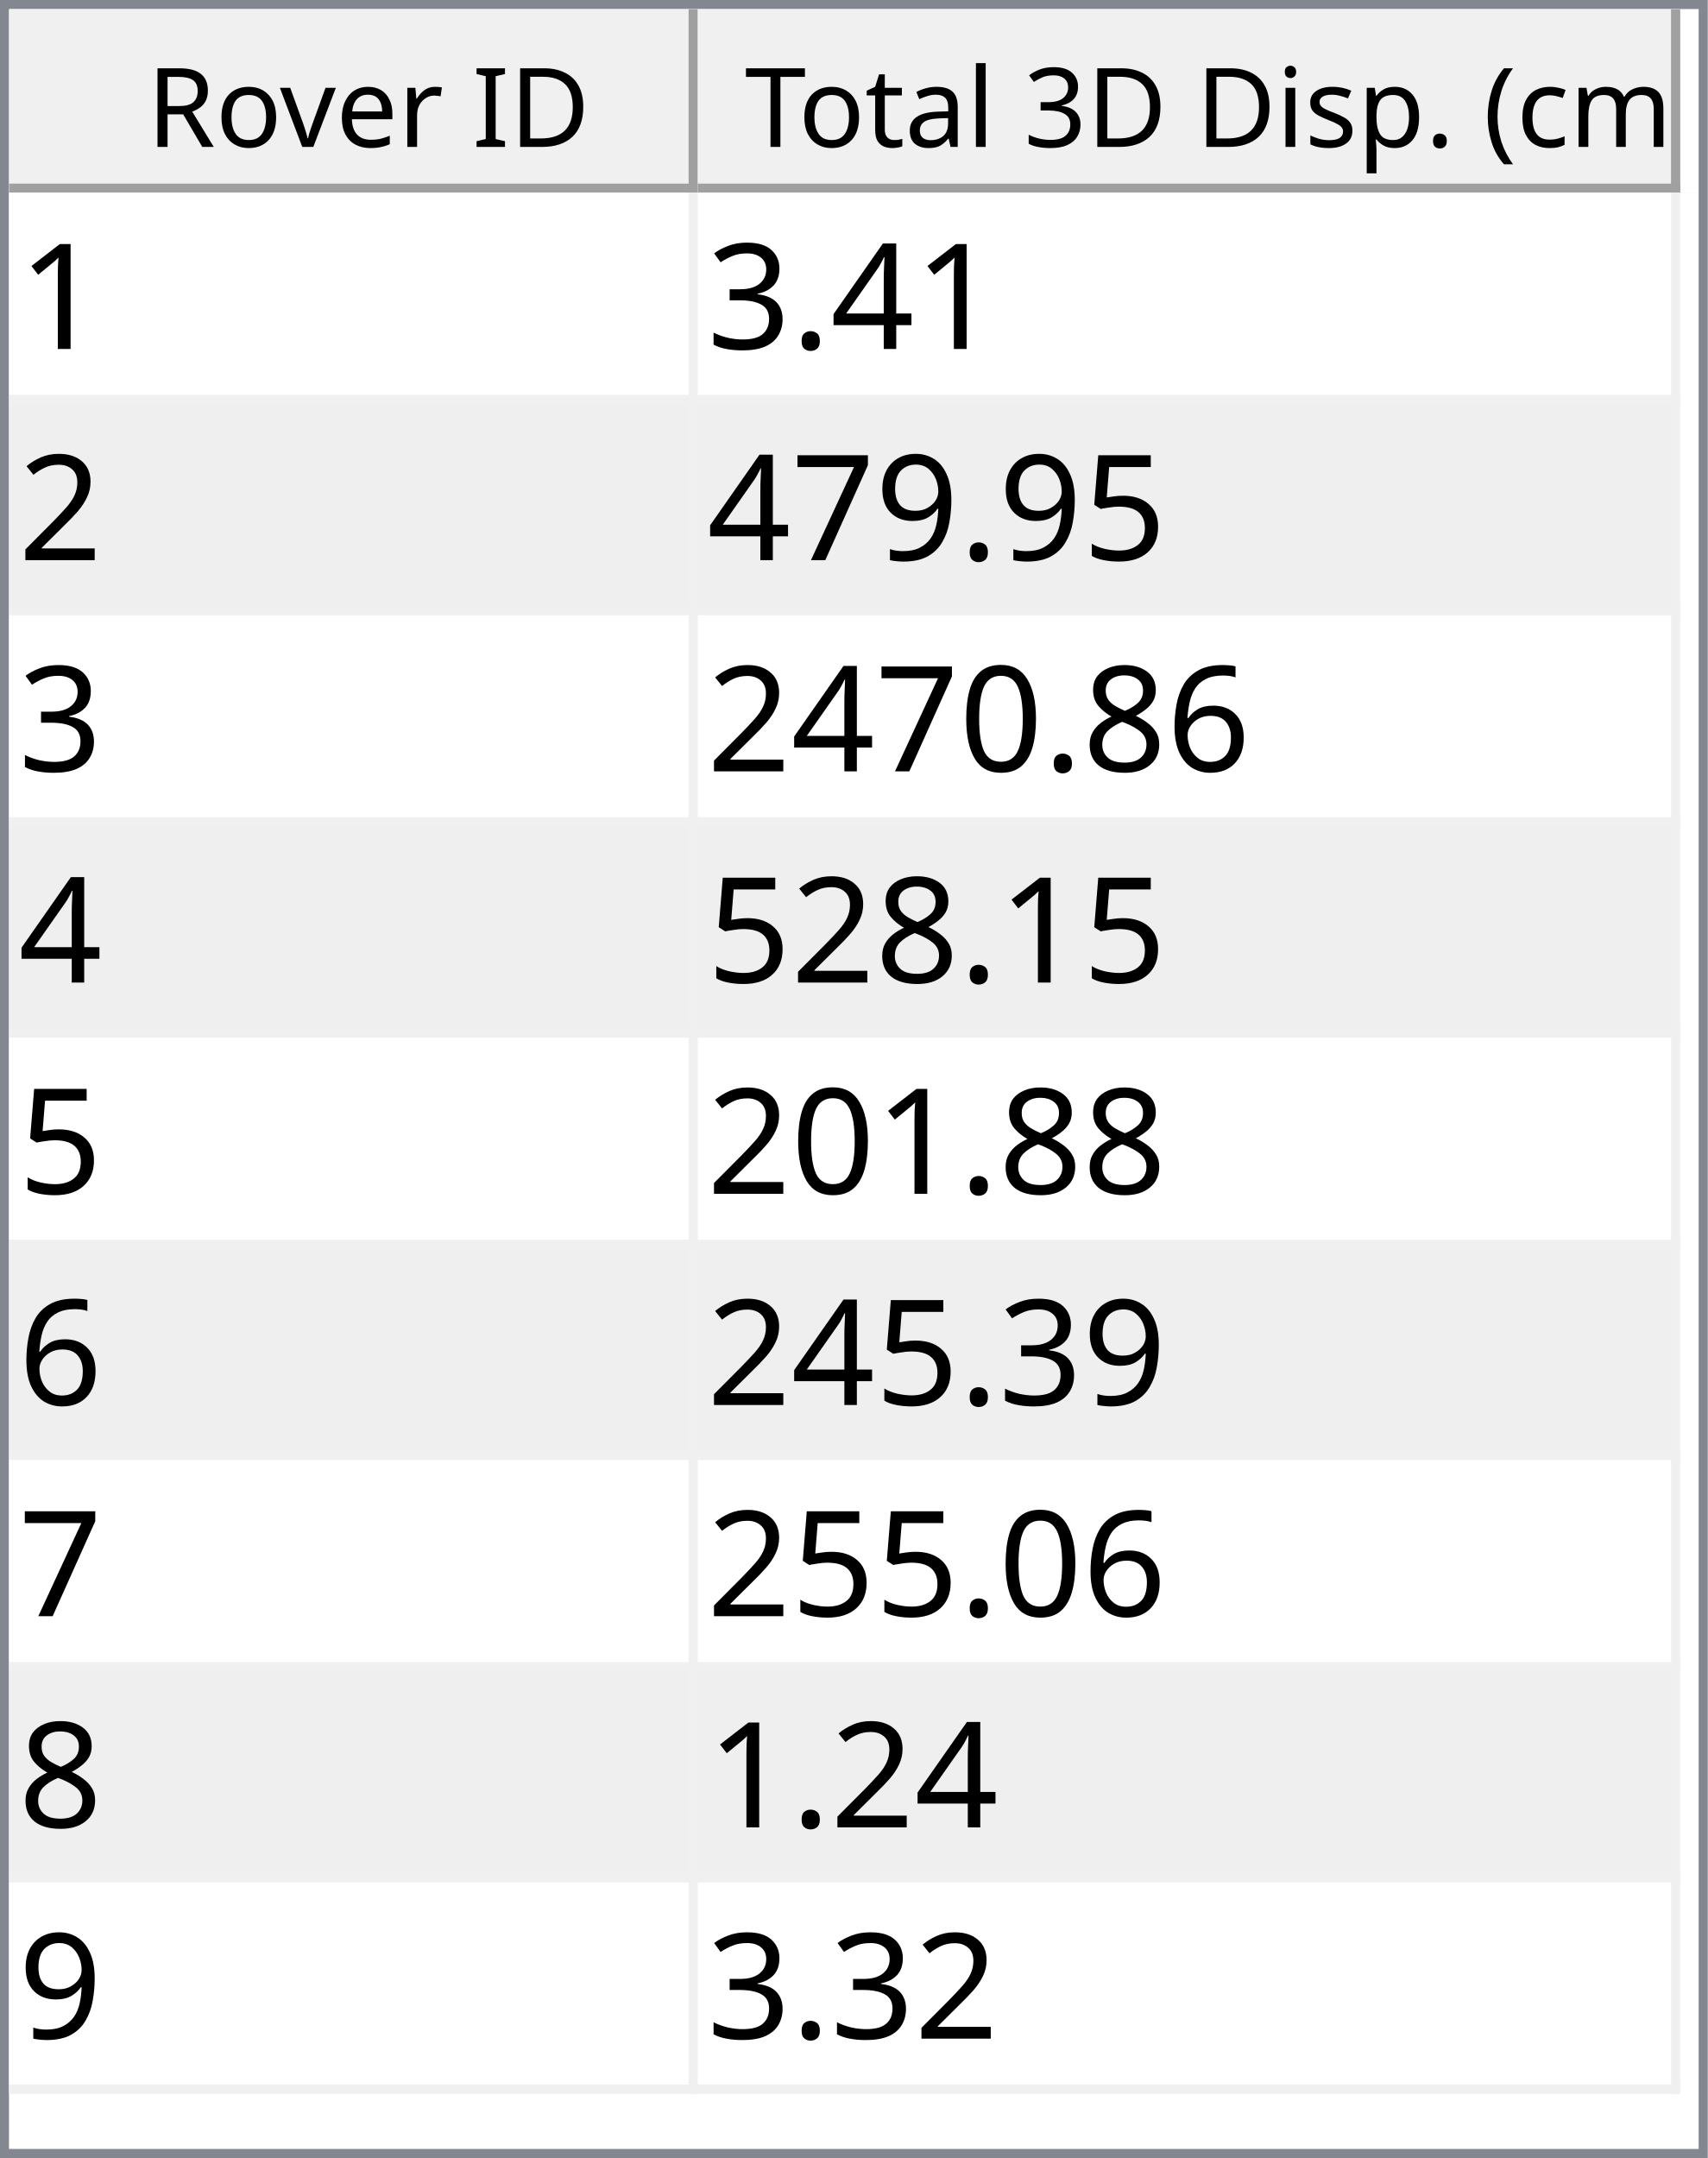
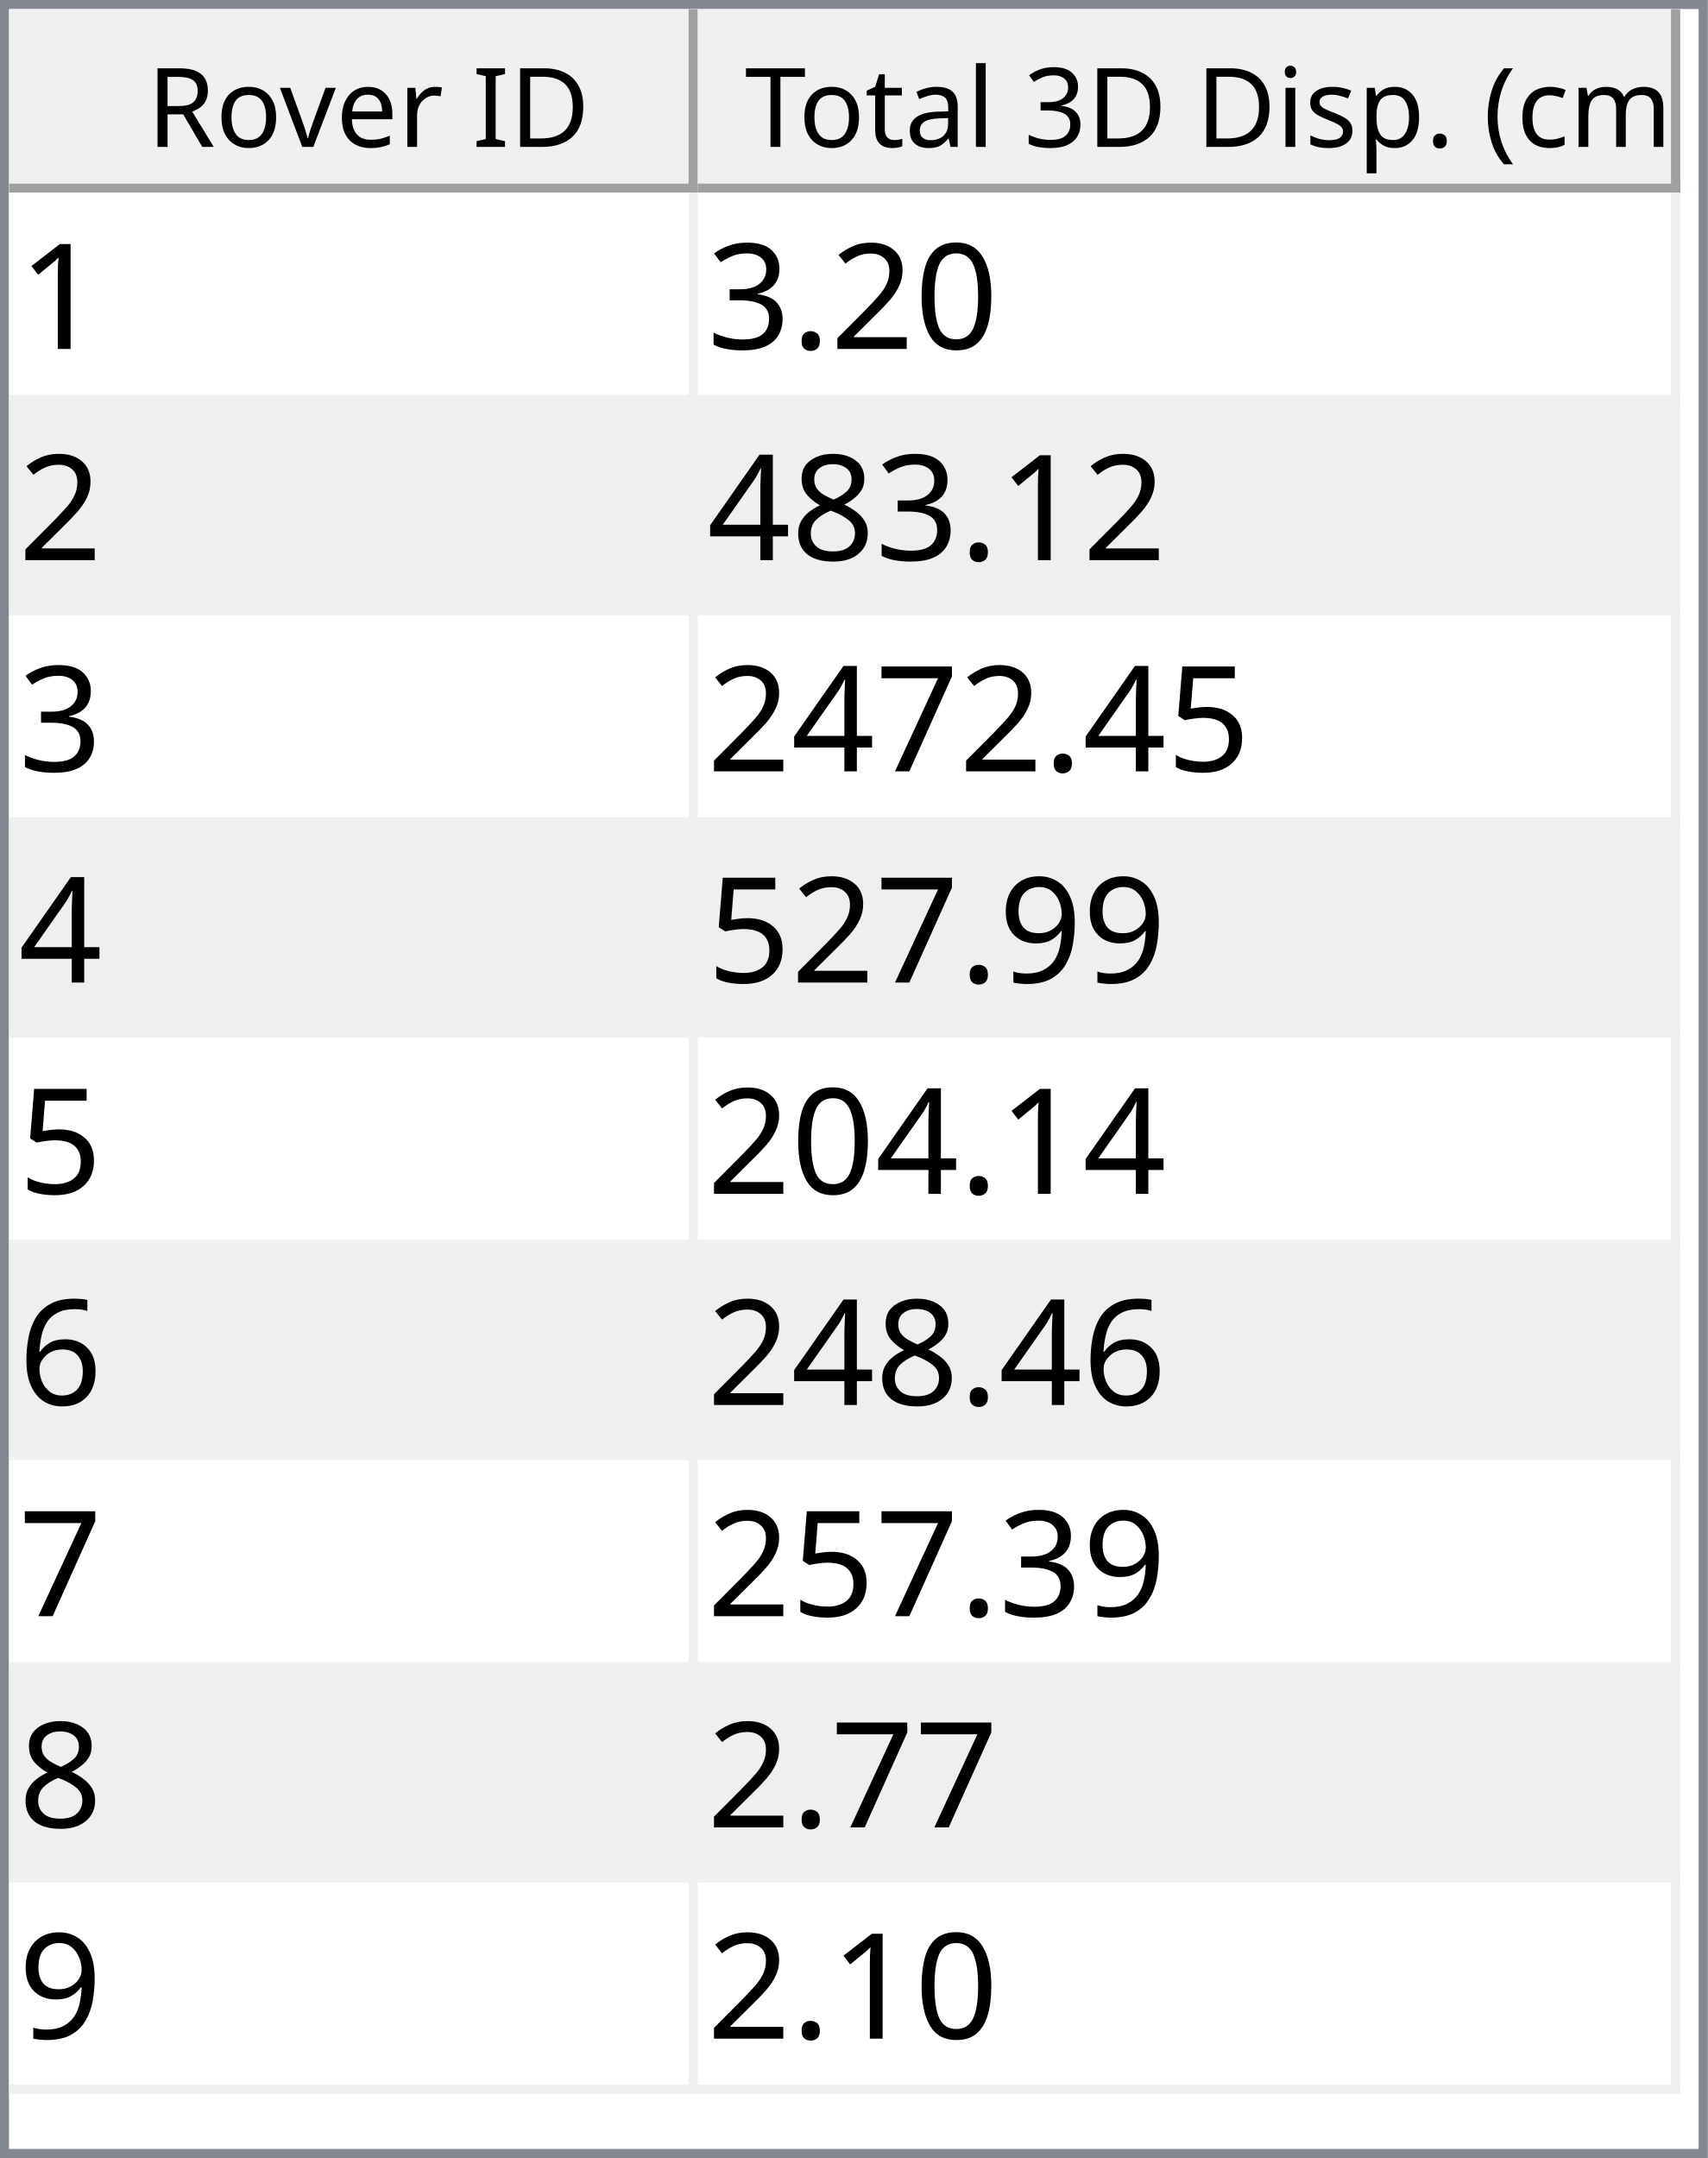
<svg xmlns="http://www.w3.org/2000/svg" style="fill-opacity:1; color-rendering:auto; color-interpolation:auto; text-rendering:auto; stroke:black; stroke-linecap:square; stroke-miterlimit:10; shape-rendering:auto; stroke-opacity:1; fill:black; stroke-dasharray:none; font-weight:normal; stroke-width:1; font-family:'Dialog'; font-style:normal; stroke-linejoin:miter; font-size:12px; stroke-dashoffset:0; image-rendering:auto;" width="186" height="235">
  <defs id="genericDefs" />
  <g>
    <defs id="defs1">
      <clipPath clipPathUnits="userSpaceOnUse" id="clipPath1">
        <path d="M0 0 L186 0 L186 235 L0 235 L0 0 Z" />
      </clipPath>
      <clipPath clipPathUnits="userSpaceOnUse" id="clipPath2">
        <path d="M0 0 L0 235 L186 235 L186 0 Z" />
      </clipPath>
      <clipPath clipPathUnits="userSpaceOnUse" id="clipPath3">
        <path d="M0 0 L0 20 L184 20 L184 0 Z" />
      </clipPath>
      <clipPath clipPathUnits="userSpaceOnUse" id="clipPath4">
        <path d="M0 0 L0 20 L75 20 L75 0 Z" />
      </clipPath>
      <clipPath clipPathUnits="userSpaceOnUse" id="clipPath5">
        <path d="M1 1 L1 19 L74 19 L74 1 Z" />
      </clipPath>
      <clipPath clipPathUnits="userSpaceOnUse" id="clipPath6">
        <path d="M0 0 L0 18 L73 18 L73 0 Z" />
      </clipPath>
      <clipPath clipPathUnits="userSpaceOnUse" id="clipPath7">
        <path d="M-0.5 -0.5 L-0.5 19.5 L74.5 19.5 L74.5 -0.5 Z" />
      </clipPath>
      <clipPath clipPathUnits="userSpaceOnUse" id="clipPath8">
        <path d="M0 0 L0 20 L107 20 L107 0 Z" />
      </clipPath>
      <clipPath clipPathUnits="userSpaceOnUse" id="clipPath9">
        <path d="M1 1 L1 19 L106 19 L106 1 Z" />
      </clipPath>
      <clipPath clipPathUnits="userSpaceOnUse" id="clipPath10">
        <path d="M0 0 L0 18 L105 18 L105 0 Z" />
      </clipPath>
      <clipPath clipPathUnits="userSpaceOnUse" id="clipPath11">
        <path d="M-0.5 -0.5 L-0.5 19.5 L106.5 19.5 L106.5 -0.5 Z" />
      </clipPath>
      <clipPath clipPathUnits="userSpaceOnUse" id="clipPath12">
        <path d="M0 0 L0 213 L184 213 L184 0 Z" />
      </clipPath>
      <clipPath clipPathUnits="userSpaceOnUse" id="clipPath13">
        <path d="M0 0 L0 207 L182 207 L182 0 Z" />
      </clipPath>
      <clipPath clipPathUnits="userSpaceOnUse" id="clipPath14">
        <path d="M-0.5 -0.5 L-0.5 206.5 L181.5 206.5 L181.5 -0.5 Z" />
      </clipPath>
      <clipPath clipPathUnits="userSpaceOnUse" id="clipPath15">
        <path d="M0 0 L0 22 L74 22 L74 0 Z" />
      </clipPath>
      <clipPath clipPathUnits="userSpaceOnUse" id="clipPath16">
        <path d="M0 0 L0 22 L106 22 L106 0 Z" />
      </clipPath>
      <font horiz-adv-x="64.551" id="font1">
        <font-face ascent="107.91" descent="25.098" units-per-em="100" style="font-style:normal; font-family:Segoe UI; font-weight:normal;" />
        <missing-glyph horiz-adv-x="64.551" d="M8.109 0 L8.109 68.266 L56.453 68.266 L56.453 0 L8.109 0 ZM15.328 7.234 L49.219 7.234 L49.219 61.031 L15.328 61.031 L15.328 7.234 Z" />
        <glyph unicode="D" horiz-adv-x="70.117" d="M9.188 0 L9.188 70.016 L28.516 70.016 Q65.531 70.016 65.531 35.891 Q65.531 19.672 55.25 9.836 Q44.969 0 27.734 0 L9.188 0 ZM17.391 62.594 L17.391 7.422 L27.828 7.422 Q41.609 7.422 49.273 14.797 Q56.938 22.172 56.938 35.688 Q56.938 62.594 28.328 62.594 L17.391 62.594 Z" />
        <glyph unicode="I" horiz-adv-x="26.611" d="M17.391 0 L9.188 0 L9.188 70.016 L17.391 70.016 L17.391 0 Z" />
        <glyph unicode=" " horiz-adv-x="27.393" d="" />
        <glyph unicode="r" horiz-adv-x="34.766" d="M34.188 41.891 Q32.078 43.5 28.125 43.5 Q23 43.5 19.555 38.672 Q16.109 33.844 16.109 25.484 L16.109 0 L8.109 0 L8.109 50 L16.109 50 L16.109 39.703 L16.312 39.703 Q18.016 44.969 21.531 47.922 Q25.047 50.875 29.391 50.875 Q32.516 50.875 34.188 50.203 L34.188 41.891 Z" />
        <glyph unicode="e" horiz-adv-x="52.295" d="M48.297 23 L12.984 23 Q13.188 14.656 17.484 10.109 Q21.781 5.562 29.297 5.562 Q37.75 5.562 44.828 11.141 L44.828 3.609 Q38.234 -1.172 27.391 -1.172 Q16.797 -1.172 10.742 5.641 Q4.688 12.453 4.688 24.812 Q4.688 36.469 11.305 43.82 Q17.922 51.172 27.734 51.172 Q37.547 51.172 42.922 44.828 Q48.297 38.484 48.297 27.203 L48.297 23 ZM40.094 29.781 Q40.047 36.719 36.75 40.578 Q33.453 44.438 27.594 44.438 Q21.922 44.438 17.969 40.383 Q14.016 36.328 13.094 29.781 L40.094 29.781 Z" />
        <glyph unicode="v" horiz-adv-x="47.9" d="M47.406 50 L27.484 0 L19.625 0 L0.688 50 L9.469 50 L22.172 13.672 Q23.578 9.672 23.922 6.688 L24.125 6.688 Q24.609 10.453 25.688 13.484 L38.969 50 L47.406 50 Z" />
        <glyph unicode="o" horiz-adv-x="58.594" d="M29 -1.172 Q17.922 -1.172 11.305 5.836 Q4.688 12.844 4.688 24.422 Q4.688 37.016 11.57 44.094 Q18.453 51.172 30.172 51.172 Q41.359 51.172 47.633 44.289 Q53.906 37.406 53.906 25.203 Q53.906 13.234 47.141 6.031 Q40.375 -1.172 29 -1.172 ZM29.594 44.438 Q21.875 44.438 17.383 39.188 Q12.891 33.938 12.891 24.703 Q12.891 15.828 17.43 10.695 Q21.969 5.562 29.594 5.562 Q37.359 5.562 41.531 10.594 Q45.703 15.625 45.703 24.906 Q45.703 34.281 41.531 39.359 Q37.359 44.438 29.594 44.438 Z" />
        <glyph unicode="R" horiz-adv-x="59.814" d="M59.375 0 L49.609 0 L37.891 19.625 Q36.281 22.359 34.766 24.289 Q33.25 26.219 31.664 27.438 Q30.078 28.656 28.25 29.219 Q26.422 29.781 24.125 29.781 L17.391 29.781 L17.391 0 L9.188 0 L9.188 70.016 L30.078 70.016 Q34.672 70.016 38.555 68.867 Q42.438 67.719 45.289 65.375 Q48.141 63.031 49.758 59.547 Q51.375 56.062 51.375 51.375 Q51.375 47.703 50.273 44.656 Q49.172 41.609 47.148 39.211 Q45.125 36.812 42.266 35.133 Q39.406 33.453 35.844 32.516 L35.844 32.328 Q37.594 31.547 38.891 30.547 Q40.188 29.547 41.359 28.18 Q42.531 26.812 43.68 25.078 Q44.828 23.344 46.234 21.047 L59.375 0 ZM17.391 62.594 L17.391 37.203 L28.516 37.203 Q31.594 37.203 34.203 38.133 Q36.812 39.062 38.719 40.797 Q40.625 42.531 41.703 45.047 Q42.781 47.562 42.781 50.688 Q42.781 56.297 39.141 59.445 Q35.5 62.594 28.609 62.594 L17.391 62.594 Z" />
        <glyph unicode=")" horiz-adv-x="30.176" d="M8.297 -15.922 L1.172 -15.922 Q16.406 2.344 16.406 26.812 Q16.406 51.469 1.078 70.016 L8.297 70.016 Q23.531 52.156 23.531 26.703 Q23.531 1.375 8.297 -15.922 Z" />
        <glyph unicode="m" horiz-adv-x="86.133" d="M79.109 0 L71.094 0 L71.094 28.719 Q71.094 37.016 68.531 40.727 Q65.969 44.438 59.906 44.438 Q54.781 44.438 51.195 39.75 Q47.609 35.062 47.609 28.516 L47.609 0 L39.594 0 L39.594 29.688 Q39.594 44.438 28.219 44.438 Q22.953 44.438 19.531 40.016 Q16.109 35.594 16.109 28.516 L16.109 0 L8.109 0 L8.109 50 L16.109 50 L16.109 42.094 L16.312 42.094 Q21.625 51.172 31.844 51.172 Q36.969 51.172 40.773 48.312 Q44.578 45.453 46 40.828 Q51.562 51.172 62.594 51.172 Q79.109 51.172 79.109 30.812 L79.109 0 Z" />
        <glyph unicode="c" horiz-adv-x="46.191" d="M42.188 2.297 Q36.422 -1.172 28.516 -1.172 Q17.828 -1.172 11.258 5.789 Q4.688 12.75 4.688 23.828 Q4.688 36.188 11.766 43.68 Q18.844 51.172 30.672 51.172 Q37.25 51.172 42.281 48.734 L42.281 40.531 Q36.719 44.438 30.375 44.438 Q22.703 44.438 17.797 38.945 Q12.891 33.453 12.891 24.516 Q12.891 15.719 17.508 10.641 Q22.125 5.562 29.891 5.562 Q36.422 5.562 42.188 9.906 L42.188 2.297 Z" />
        <glyph unicode="(" horiz-adv-x="30.176" d="M29.109 -15.922 L21.969 -15.922 Q6.844 1.375 6.844 26.703 Q6.844 52.156 21.969 70.016 L29.203 70.016 Q13.875 51.469 13.875 26.812 Q13.875 2.344 29.109 -15.922 Z" />
        <glyph unicode="." horiz-adv-x="21.68" d="M10.891 -1.078 Q8.641 -1.078 7.055 0.539 Q5.469 2.156 5.469 4.391 Q5.469 6.641 7.055 8.273 Q8.641 9.906 10.891 9.906 Q13.188 9.906 14.797 8.273 Q16.406 6.641 16.406 4.391 Q16.406 2.156 14.797 0.539 Q13.188 -1.078 10.891 -1.078 Z" />
        <glyph unicode="p" horiz-adv-x="58.789" d="M16.312 7.234 L16.109 7.234 L16.109 -23 L8.109 -23 L8.109 50 L16.109 50 L16.109 41.219 L16.312 41.219 Q22.219 51.172 33.594 51.172 Q43.266 51.172 48.688 44.461 Q54.109 37.75 54.109 26.469 Q54.109 13.922 48 6.375 Q41.891 -1.172 31.297 -1.172 Q21.578 -1.172 16.312 7.234 ZM16.109 27.391 L16.109 20.406 Q16.109 14.203 20.141 9.883 Q24.172 5.562 30.375 5.562 Q37.641 5.562 41.773 11.133 Q45.906 16.703 45.906 26.609 Q45.906 34.969 42.047 39.703 Q38.188 44.438 31.594 44.438 Q24.609 44.438 20.359 39.578 Q16.109 34.719 16.109 27.391 Z" />
        <glyph unicode="s" horiz-adv-x="42.432" d="M5.078 1.812 L5.078 10.406 Q11.625 5.562 19.484 5.562 Q30.031 5.562 30.031 12.594 Q30.031 14.594 29.125 15.992 Q28.219 17.391 26.68 18.461 Q25.141 19.531 23.07 20.383 Q21 21.234 18.609 22.172 Q15.281 23.484 12.766 24.828 Q10.25 26.172 8.57 27.859 Q6.891 29.547 6.031 31.695 Q5.172 33.844 5.172 36.719 Q5.172 40.234 6.789 42.945 Q8.406 45.656 11.086 47.484 Q13.766 49.312 17.211 50.242 Q20.656 51.172 24.312 51.172 Q30.812 51.172 35.938 48.922 L35.938 40.828 Q30.422 44.438 23.25 44.438 Q21 44.438 19.195 43.922 Q17.391 43.406 16.094 42.477 Q14.797 41.547 14.086 40.258 Q13.375 38.969 13.375 37.406 Q13.375 35.453 14.086 34.133 Q14.797 32.812 16.164 31.789 Q17.531 30.766 19.484 29.938 Q21.438 29.109 23.922 28.125 Q27.25 26.859 29.883 25.516 Q32.516 24.172 34.375 22.484 Q36.234 20.797 37.234 18.602 Q38.234 16.406 38.234 13.375 Q38.234 9.672 36.602 6.938 Q34.969 4.203 32.234 2.398 Q29.5 0.594 25.93 -0.289 Q22.359 -1.172 18.453 -1.172 Q10.75 -1.172 5.078 1.812 Z" />
        <glyph unicode="i" horiz-adv-x="24.219" d="M12.203 62.703 Q10.062 62.703 8.547 64.164 Q7.031 65.625 7.031 67.875 Q7.031 70.125 8.547 71.609 Q10.062 73.094 12.203 73.094 Q14.406 73.094 15.945 71.609 Q17.484 70.125 17.484 67.875 Q17.484 65.719 15.945 64.211 Q14.406 62.703 12.203 62.703 ZM16.109 0 L8.109 0 L8.109 50 L16.109 50 L16.109 0 Z" />
        <glyph unicode="3" horiz-adv-x="53.906" d="M46.531 19.828 Q46.531 15.094 44.75 11.211 Q42.969 7.328 39.719 4.57 Q36.469 1.812 31.93 0.297 Q27.391 -1.219 21.922 -1.219 Q11.922 -1.219 6 2.594 L6 11.188 Q13.094 5.609 22.219 5.609 Q25.875 5.609 28.828 6.539 Q31.781 7.469 33.906 9.227 Q36.031 10.984 37.18 13.477 Q38.328 15.969 38.328 19.094 Q38.328 32.812 18.797 32.812 L12.984 32.812 L12.984 39.594 L18.5 39.594 Q35.797 39.594 35.797 52.484 Q35.797 64.406 22.609 64.406 Q15.188 64.406 8.688 59.422 L8.688 67.188 Q15.375 71.188 24.609 71.188 Q29 71.188 32.57 69.969 Q36.141 68.75 38.68 66.555 Q41.219 64.359 42.609 61.281 Q44 58.203 44 54.5 Q44 40.672 30.031 36.719 L30.031 36.531 Q33.594 36.141 36.625 34.797 Q39.656 33.453 41.852 31.305 Q44.047 29.156 45.289 26.25 Q46.531 23.344 46.531 19.828 Z" />
        <glyph unicode="l" horiz-adv-x="24.219" d="M16.109 0 L8.109 0 L8.109 74.031 L16.109 74.031 L16.109 0 Z" />
        <glyph unicode="a" horiz-adv-x="50.879" d="M43.891 0 L35.891 0 L35.891 7.812 L35.688 7.812 Q30.469 -1.172 20.312 -1.172 Q12.844 -1.172 8.617 2.781 Q4.391 6.734 4.391 13.281 Q4.391 27.297 20.906 29.594 L35.891 31.688 Q35.891 44.438 25.594 44.438 Q16.547 44.438 9.281 38.281 L9.281 46.484 Q16.656 51.172 26.266 51.172 Q43.891 51.172 43.891 32.516 L43.891 0 ZM35.891 25.297 L23.828 23.641 Q18.266 22.859 15.43 20.875 Q12.594 18.891 12.594 13.875 Q12.594 10.203 15.211 7.883 Q17.828 5.562 22.172 5.562 Q28.125 5.562 32.008 9.742 Q35.891 13.922 35.891 20.312 L35.891 25.297 Z" />
        <glyph unicode="t" horiz-adv-x="33.887" d="M31.297 0.484 Q28.469 -1.078 23.828 -1.078 Q10.688 -1.078 10.688 13.578 L10.688 43.172 L2.094 43.172 L2.094 50 L10.688 50 L10.688 62.203 L18.703 64.797 L18.703 50 L31.297 50 L31.297 43.172 L18.703 43.172 L18.703 14.984 Q18.703 9.969 20.414 7.82 Q22.125 5.672 26.078 5.672 Q29.109 5.672 31.297 7.328 L31.297 0.484 Z" />
        <glyph unicode="T" horiz-adv-x="52.393" d="M50.594 62.594 L30.375 62.594 L30.375 0 L22.172 0 L22.172 62.594 L2 62.594 L2 70.016 L50.594 70.016 L50.594 62.594 Z" />
      </font>
      <font horiz-adv-x="75.0" id="font2">
        <font-face ascent="100.537" descent="21.973" units-per-em="100" style="font-style:normal; font-family:sans-serif; font-weight:normal;" />
        <missing-glyph horiz-adv-x="75.0" d="M12.5 0 L12.5 62.5 L62.5 62.5 L62.5 0 L12.5 0 ZM14.062 1.562 L60.938 1.562 L60.938 60.938 L14.062 60.938 L14.062 1.562 Z" />
        <glyph unicode="1" horiz-adv-x="55.615" d="M37.25 0 L28.469 0 L28.469 56 Q25.297 52.984 20.141 49.953 Q14.984 46.922 10.891 45.406 L10.891 53.906 Q18.266 57.375 23.781 62.305 Q29.297 67.234 31.594 71.875 L37.25 71.875 L37.25 0 Z" />
-         <glyph unicode="4" horiz-adv-x="55.615" d="M32.328 0 L32.328 17.141 L1.266 17.141 L1.266 25.203 L33.938 71.578 L41.109 71.578 L41.109 25.203 L50.781 25.203 L50.781 17.141 L41.109 17.141 L41.109 0 L32.328 0 ZM32.328 25.203 L32.328 57.469 L9.906 25.203 L32.328 25.203 Z" />
+         <glyph unicode="0" horiz-adv-x="55.615" d="M4.156 35.297 Q4.156 48 6.766 55.742 Q9.375 63.484 14.523 67.68 Q19.672 71.875 27.484 71.875 Q33.25 71.875 37.594 69.555 Q41.938 67.234 44.773 62.867 Q47.609 58.5 49.219 52.227 Q50.828 45.953 50.828 35.297 Q50.828 22.703 48.242 14.969 Q45.656 7.234 40.508 3.008 Q35.359 -1.219 27.484 -1.219 Q17.141 -1.219 11.234 6.203 Q4.156 15.141 4.156 35.297 ZM13.188 35.297 Q13.188 17.672 17.312 11.836 Q21.438 6 27.484 6 Q33.547 6 37.672 11.859 Q41.797 17.719 41.797 35.297 Q41.797 52.984 37.672 58.789 Q33.547 64.594 27.391 64.594 Q21.344 64.594 17.719 59.469 Q13.188 52.938 13.188 35.297 Z" />
+         <glyph unicode="2" horiz-adv-x="55.615" d="M50.344 8.453 L50.344 0 L3.031 0 Q2.938 3.172 4.047 6.109 Q5.859 10.938 9.836 15.625 Q13.812 20.312 21.344 26.469 Q33.016 36.031 37.117 41.625 Q41.219 47.219 41.219 52.203 Q41.219 57.422 37.477 61.008 Q33.734 64.594 27.734 64.594 Q21.391 64.594 17.578 60.789 Q13.766 56.984 13.719 50.25 L4.688 51.172 Q5.609 61.281 11.664 66.578 Q17.719 71.875 27.938 71.875 Q38.234 71.875 44.242 66.164 Q50.25 60.453 50.25 52 Q50.25 47.703 48.492 43.555 Q46.734 39.406 42.656 34.812 Q38.578 30.219 29.109 22.219 Q21.188 15.578 18.945 13.211 Q16.703 10.844 15.234 8.453 L50.344 8.453 Z" />
        <glyph unicode="." horiz-adv-x="27.783" d="M9.078 0 L9.078 10.016 L19.094 10.016 L19.094 0 L9.078 0 Z" />
        <glyph unicode="3" horiz-adv-x="55.615" d="M4.203 18.891 L12.984 20.062 Q14.5 12.594 18.141 9.297 Q21.781 6 27 6 Q33.203 6 37.477 10.297 Q41.75 14.594 41.75 20.953 Q41.75 27 37.797 30.93 Q33.844 34.859 27.734 34.859 Q25.25 34.859 21.531 33.891 L22.516 41.609 Q23.391 41.5 23.922 41.5 Q29.547 41.5 34.039 44.43 Q38.531 47.359 38.531 53.469 Q38.531 58.297 35.258 61.477 Q31.984 64.656 26.812 64.656 Q21.688 64.656 18.266 61.43 Q14.844 58.203 13.875 51.766 L5.078 53.328 Q6.688 62.156 12.398 67.016 Q18.109 71.875 26.609 71.875 Q32.469 71.875 37.398 69.359 Q42.328 66.844 44.945 62.5 Q47.562 58.156 47.562 53.266 Q47.562 48.641 45.07 44.828 Q42.578 41.016 37.703 38.766 Q44.047 37.312 47.562 32.695 Q51.078 28.078 51.078 21.141 Q51.078 11.766 44.242 5.25 Q37.406 -1.266 26.953 -1.266 Q17.531 -1.266 11.305 4.352 Q5.078 9.969 4.203 18.891 Z" />
-         <glyph unicode="2" horiz-adv-x="55.615" d="M50.344 8.453 L50.344 0 L3.031 0 Q2.938 3.172 4.047 6.109 Q5.859 10.938 9.836 15.625 Q13.812 20.312 21.344 26.469 Q33.016 36.031 37.117 41.625 Q41.219 47.219 41.219 52.203 Q41.219 57.422 37.477 61.008 Q33.734 64.594 27.734 64.594 Q21.391 64.594 17.578 60.789 Q13.766 56.984 13.719 50.25 L4.688 51.172 Q5.609 61.281 11.664 66.578 Q17.719 71.875 27.938 71.875 Q38.234 71.875 44.242 66.164 Q50.25 60.453 50.25 52 Q50.25 47.703 48.492 43.555 Q46.734 39.406 42.656 34.812 Q38.578 30.219 29.109 22.219 Q21.188 15.578 18.945 13.211 Q16.703 10.844 15.234 8.453 L50.344 8.453 Z" />
+         <glyph unicode="8" horiz-adv-x="55.615" d="M17.672 38.812 Q12.203 40.828 9.57 44.539 Q6.938 48.25 6.938 53.422 Q6.938 61.234 12.555 66.555 Q18.172 71.875 27.484 71.875 Q36.859 71.875 42.578 66.43 Q48.297 60.984 48.297 53.172 Q48.297 48.188 45.68 44.508 Q43.062 40.828 37.75 38.812 Q44.344 36.672 47.781 31.883 Q51.219 27.094 51.219 20.453 Q51.219 11.281 44.727 5.031 Q38.234 -1.219 27.641 -1.219 Q17.047 -1.219 10.547 5.055 Q4.047 11.328 4.047 20.703 Q4.047 27.688 7.594 32.398 Q11.141 37.109 17.672 38.812 ZM15.922 53.719 Q15.922 48.641 19.195 45.414 Q22.469 42.188 27.688 42.188 Q32.766 42.188 36.016 45.383 Q39.266 48.578 39.266 53.219 Q39.266 58.062 35.914 61.359 Q32.562 64.656 27.594 64.656 Q22.562 64.656 19.242 61.43 Q15.922 58.203 15.922 53.719 ZM13.094 20.656 Q13.094 16.891 14.875 13.375 Q16.656 9.859 20.172 7.93 Q23.688 6 27.734 6 Q34.031 6 38.133 10.055 Q42.234 14.109 42.234 20.359 Q42.234 26.703 38.016 30.859 Q33.797 35.016 27.438 35.016 Q21.234 35.016 17.164 30.914 Q13.094 26.812 13.094 20.656 Z" />
+         <glyph unicode="4" horiz-adv-x="55.615" d="M32.328 0 L32.328 17.141 L1.266 17.141 L1.266 25.203 L33.938 71.578 L41.109 71.578 L41.109 25.203 L50.781 25.203 L50.781 17.141 L41.109 17.141 L41.109 0 L32.328 0 ZM32.328 25.203 L32.328 57.469 L9.906 25.203 L32.328 25.203 Z" />
        <glyph unicode="5" horiz-adv-x="55.615" d="M4.156 18.75 L13.375 19.531 Q14.406 12.797 18.141 9.398 Q21.875 6 27.156 6 Q33.5 6 37.891 10.789 Q42.281 15.578 42.281 23.484 Q42.281 31 38.062 35.352 Q33.844 39.703 27 39.703 Q22.75 39.703 19.336 37.773 Q15.922 35.844 13.969 32.766 L5.719 33.844 L12.641 70.609 L48.25 70.609 L48.25 62.203 L19.672 62.203 L15.828 42.969 Q22.266 47.469 29.344 47.469 Q38.719 47.469 45.164 40.969 Q51.609 34.469 51.609 24.266 Q51.609 14.547 45.953 7.469 Q39.062 -1.219 27.156 -1.219 Q17.391 -1.219 11.211 4.25 Q5.031 9.719 4.156 18.75 Z" />
+         <glyph unicode="7" horiz-adv-x="55.615" d="M4.734 62.203 L4.734 70.656 L51.078 70.656 L51.078 63.812 Q44.234 56.547 37.523 44.484 Q30.812 32.422 27.156 19.672 Q24.516 10.688 23.781 0 L14.75 0 Q14.891 8.453 18.062 20.414 Q21.234 32.375 27.172 43.484 Q33.109 54.594 39.797 62.203 L4.734 62.203 Z" />
        <glyph unicode="9" horiz-adv-x="55.615" d="M5.469 16.547 L13.922 17.328 Q14.984 11.375 18.016 8.688 Q21.047 6 25.781 6 Q29.828 6 32.883 7.859 Q35.938 9.719 37.891 12.82 Q39.844 15.922 41.164 21.195 Q42.484 26.469 42.484 31.938 Q42.484 32.516 42.438 33.688 Q39.797 29.5 35.234 26.883 Q30.672 24.266 25.344 24.266 Q16.453 24.266 10.305 30.711 Q4.156 37.156 4.156 47.703 Q4.156 58.594 10.578 65.234 Q17 71.875 26.656 71.875 Q33.641 71.875 39.43 68.117 Q45.219 64.359 48.219 57.398 Q51.219 50.438 51.219 37.25 Q51.219 23.531 48.242 15.406 Q45.266 7.281 39.383 3.031 Q33.5 -1.219 25.594 -1.219 Q17.188 -1.219 11.867 3.445 Q6.547 8.109 5.469 16.547 ZM41.453 48.141 Q41.453 55.719 37.43 60.156 Q33.406 64.594 27.734 64.594 Q21.875 64.594 17.531 59.812 Q13.188 55.031 13.188 47.406 Q13.188 40.578 17.312 36.305 Q21.438 32.031 27.484 32.031 Q33.594 32.031 37.523 36.305 Q41.453 40.578 41.453 48.141 Z" />
-         <glyph unicode="7" horiz-adv-x="55.615" d="M4.734 62.203 L4.734 70.656 L51.078 70.656 L51.078 63.812 Q44.234 56.547 37.523 44.484 Q30.812 32.422 27.156 19.672 Q24.516 10.688 23.781 0 L14.75 0 Q14.891 8.453 18.062 20.414 Q21.234 32.375 27.172 43.484 Q33.109 54.594 39.797 62.203 L4.734 62.203 Z" />
        <glyph unicode="6" horiz-adv-x="55.615" d="M49.75 54.047 L41.016 53.375 Q39.844 58.547 37.703 60.891 Q34.125 64.656 28.906 64.656 Q24.703 64.656 21.531 62.312 Q17.391 59.281 14.992 53.469 Q12.594 47.656 12.5 36.922 Q15.672 41.75 20.266 44.094 Q24.859 46.438 29.891 46.438 Q38.672 46.438 44.852 39.969 Q51.031 33.5 51.031 23.25 Q51.031 16.5 48.125 10.719 Q45.219 4.938 40.141 1.859 Q35.062 -1.219 28.609 -1.219 Q17.625 -1.219 10.695 6.859 Q3.766 14.938 3.766 33.5 Q3.766 54.25 11.422 63.672 Q18.109 71.875 29.438 71.875 Q37.891 71.875 43.289 67.141 Q48.688 62.406 49.75 54.047 ZM13.875 23.188 Q13.875 18.656 15.797 14.508 Q17.719 10.359 21.188 8.18 Q24.656 6 28.469 6 Q34.031 6 38.039 10.492 Q42.047 14.984 42.047 22.703 Q42.047 30.125 38.086 34.398 Q34.125 38.672 28.125 38.672 Q22.172 38.672 18.023 34.398 Q13.875 30.125 13.875 23.188 Z" />
-         <glyph unicode="8" horiz-adv-x="55.615" d="M17.672 38.812 Q12.203 40.828 9.57 44.539 Q6.938 48.25 6.938 53.422 Q6.938 61.234 12.555 66.555 Q18.172 71.875 27.484 71.875 Q36.859 71.875 42.578 66.43 Q48.297 60.984 48.297 53.172 Q48.297 48.188 45.68 44.508 Q43.062 40.828 37.75 38.812 Q44.344 36.672 47.781 31.883 Q51.219 27.094 51.219 20.453 Q51.219 11.281 44.727 5.031 Q38.234 -1.219 27.641 -1.219 Q17.047 -1.219 10.547 5.055 Q4.047 11.328 4.047 20.703 Q4.047 27.688 7.594 32.398 Q11.141 37.109 17.672 38.812 ZM15.922 53.719 Q15.922 48.641 19.195 45.414 Q22.469 42.188 27.688 42.188 Q32.766 42.188 36.016 45.383 Q39.266 48.578 39.266 53.219 Q39.266 58.062 35.914 61.359 Q32.562 64.656 27.594 64.656 Q22.562 64.656 19.242 61.43 Q15.922 58.203 15.922 53.719 ZM13.094 20.656 Q13.094 16.891 14.875 13.375 Q16.656 9.859 20.172 7.93 Q23.688 6 27.734 6 Q34.031 6 38.133 10.055 Q42.234 14.109 42.234 20.359 Q42.234 26.703 38.016 30.859 Q33.797 35.016 27.438 35.016 Q21.234 35.016 17.164 30.914 Q13.094 26.812 13.094 20.656 Z" />
-         <glyph unicode="0" horiz-adv-x="55.615" d="M4.156 35.297 Q4.156 48 6.766 55.742 Q9.375 63.484 14.523 67.68 Q19.672 71.875 27.484 71.875 Q33.25 71.875 37.594 69.555 Q41.938 67.234 44.773 62.867 Q47.609 58.5 49.219 52.227 Q50.828 45.953 50.828 35.297 Q50.828 22.703 48.242 14.969 Q45.656 7.234 40.508 3.008 Q35.359 -1.219 27.484 -1.219 Q17.141 -1.219 11.234 6.203 Q4.156 15.141 4.156 35.297 ZM13.188 35.297 Q13.188 17.672 17.312 11.836 Q21.438 6 27.484 6 Q33.547 6 37.672 11.859 Q41.797 17.719 41.797 35.297 Q41.797 52.984 37.672 58.789 Q33.547 64.594 27.391 64.594 Q21.344 64.594 17.719 59.469 Q13.188 52.938 13.188 35.297 Z" />
      </font>
    </defs>
    <g style="fill:white; stroke:white;">
      <rect x="0" y="0" width="186" style="clip-path:url(#clipPath1); stroke:none;" height="235" />
    </g>
    <g style="fill:white; text-rendering:optimizeSpeed; color-rendering:optimizeSpeed; image-rendering:optimizeSpeed; shape-rendering:crispEdges; stroke:white; color-interpolation:sRGB;">
      <rect x="0" width="186" height="235" y="0" style="stroke:none;" />
      <path style="stroke:none;" d="M0 235 L186 235 L186 0 L0 0 Z" />
    </g>
    <g style="fill:rgb(240,240,240); font-family:'Segoe UI'; stroke:rgb(240,240,240);">
      <rect x="0" y="0" width="186" style="clip-path:url(#clipPath2); stroke:none;" height="235" />
    </g>
    <g style="fill:rgb(130,135,144); font-family:'Segoe UI'; stroke:rgb(130,135,144);">
      <path d="M0 0 L186 0 L186 235 L0 235 L0 0 ZM1 1 L185 1 L185 234 L1 234 L1 1 Z" style="fill-rule:evenodd; clip-path:url(#clipPath2); stroke:none;" />
    </g>
    <g style="fill:white; font-family:'Segoe UI'; stroke:white;" transform="translate(1,1)">
      <rect x="0" y="0" width="184" style="clip-path:url(#clipPath3); stroke:none;" height="20" />
    </g>
    <g style="fill:rgb(240,240,240); font-family:'Segoe UI'; stroke:rgb(240,240,240);" transform="translate(1,1)">
      <rect x="0" y="0" width="75" style="clip-path:url(#clipPath4); stroke:none;" height="20" />
    </g>
    <g style="font-family:'Segoe UI';" transform="translate(2,2)">
      <text x="14" xml:space="preserve" y="14" style="clip-path:url(#clipPath6); stroke:none;">Rover ID</text>
    </g>
    <g style="fill:rgb(160,160,160); font-family:'Segoe UI'; stroke:rgb(160,160,160); stroke-linejoin:bevel;" transform="translate(1.5,1.5)">
      <line x1="74" x2="74" y1="0" style="fill:none; clip-path:url(#clipPath7);" y2="19" />
    </g>
    <g style="fill:rgb(160,160,160); font-family:'Segoe UI'; stroke:rgb(160,160,160); stroke-linejoin:bevel;" transform="matrix(1,0,0,1,1,1) translate(0.5,0.5)">
      <line x1="0" x2="74" y1="19" style="fill:none; clip-path:url(#clipPath7);" y2="19" />
    </g>
    <g style="fill:rgb(240,240,240); font-family:'Segoe UI'; stroke:rgb(240,240,240);" transform="translate(76,1)">
      <rect x="0" y="0" width="107" style="clip-path:url(#clipPath8); stroke:none;" height="20" />
    </g>
    <g style="font-family:'Segoe UI';" transform="translate(77,2)">
      <text x="1" xml:space="preserve" y="14" style="clip-path:url(#clipPath10); stroke:none;"> Total 3D Disp. (cm)</text>
    </g>
    <g style="fill:rgb(160,160,160); font-family:'Segoe UI'; stroke:rgb(160,160,160); stroke-linejoin:bevel;" transform="translate(76.5,1.5)">
      <line x1="106" x2="106" y1="0" style="fill:none; clip-path:url(#clipPath11);" y2="19" />
    </g>
    <g style="fill:rgb(160,160,160); font-family:'Segoe UI'; stroke:rgb(160,160,160); stroke-linejoin:bevel;" transform="matrix(1,0,0,1,76,1) translate(0.5,0.5)">
      <line x1="0" x2="106" y1="19" style="fill:none; clip-path:url(#clipPath11);" y2="19" />
    </g>
    <g style="fill:white; font-family:'Segoe UI'; stroke:white;" transform="translate(1,21)">
      <rect x="0" y="0" width="184" style="clip-path:url(#clipPath12); stroke:none;" height="213" />
    </g>
    <g style="fill:rgb(240,240,240); font-size:16px; font-family:sans-serif; stroke:rgb(240,240,240);" transform="translate(1,21)">
      <rect x="0" y="0" width="182" style="clip-path:url(#clipPath13); stroke:none;" height="207" />
      <line transform="translate(0.5,0.5)" x1="0" x2="181" y1="22" style="clip-path:url(#clipPath14); fill:none; stroke-linejoin:bevel;" y2="22" />
    </g>
    <g transform="matrix(1,0,0,1,1,21) translate(0.5,0.5)" style="fill:rgb(240,240,240); font-size:16px; font-family:sans-serif; stroke:rgb(240,240,240); stroke-linejoin:bevel;">
      <line x1="0" x2="181" y1="45" style="fill:none; clip-path:url(#clipPath14);" y2="45" />
    </g>
    <g transform="matrix(1,0,0,1,1,21) translate(0.5,0.5)" style="fill:rgb(240,240,240); font-size:16px; font-family:sans-serif; stroke:rgb(240,240,240); stroke-linejoin:bevel;">
      <line x1="0" x2="181" y1="68" style="fill:none; clip-path:url(#clipPath14);" y2="68" />
    </g>
    <g transform="matrix(1,0,0,1,1,21) translate(0.5,0.5)" style="fill:rgb(240,240,240); font-size:16px; font-family:sans-serif; stroke:rgb(240,240,240); stroke-linejoin:bevel;">
      <line x1="0" x2="181" y1="91" style="fill:none; clip-path:url(#clipPath14);" y2="91" />
    </g>
    <g transform="matrix(1,0,0,1,1,21) translate(0.5,0.5)" style="fill:rgb(240,240,240); font-size:16px; font-family:sans-serif; stroke:rgb(240,240,240); stroke-linejoin:bevel;">
      <line x1="0" x2="181" y1="114" style="fill:none; clip-path:url(#clipPath14);" y2="114" />
    </g>
    <g transform="matrix(1,0,0,1,1,21) translate(0.5,0.5)" style="fill:rgb(240,240,240); font-size:16px; font-family:sans-serif; stroke:rgb(240,240,240); stroke-linejoin:bevel;">
      <line x1="0" x2="181" y1="137" style="fill:none; clip-path:url(#clipPath14);" y2="137" />
    </g>
    <g transform="matrix(1,0,0,1,1,21) translate(0.5,0.5)" style="fill:rgb(240,240,240); font-size:16px; font-family:sans-serif; stroke:rgb(240,240,240); stroke-linejoin:bevel;">
      <line x1="0" x2="181" y1="160" style="fill:none; clip-path:url(#clipPath14);" y2="160" />
    </g>
    <g transform="matrix(1,0,0,1,1,21) translate(0.5,0.5)" style="fill:rgb(240,240,240); font-size:16px; font-family:sans-serif; stroke:rgb(240,240,240); stroke-linejoin:bevel;">
      <line x1="0" x2="181" y1="183" style="fill:none; clip-path:url(#clipPath14);" y2="183" />
    </g>
    <g transform="matrix(1,0,0,1,1,21) translate(0.5,0.5)" style="fill:rgb(240,240,240); font-size:16px; font-family:sans-serif; stroke:rgb(240,240,240); stroke-linejoin:bevel;">
      <line x1="0" x2="181" y1="206" style="fill:none; clip-path:url(#clipPath14);" y2="206" />
    </g>
    <g transform="matrix(1,0,0,1,1,21) translate(0.5,0.5)" style="fill:rgb(240,240,240); font-size:16px; font-family:sans-serif; stroke:rgb(240,240,240); stroke-linejoin:bevel;">
      <line x1="74" x2="74" y1="0" style="fill:none; clip-path:url(#clipPath14);" y2="206" />
    </g>
    <g transform="matrix(1,0,0,1,1,21) translate(0.5,0.5)" style="fill:rgb(240,240,240); font-size:16px; font-family:sans-serif; stroke:rgb(240,240,240); stroke-linejoin:bevel;">
      <line x1="181" x2="181" y1="0" style="fill:none; clip-path:url(#clipPath14);" y2="206" />
    </g>
    <g style="fill:white; font-size:16px; font-family:sans-serif; stroke:white;" transform="matrix(1,0,0,1,1,21)">
      <rect x="0" y="0" width="74" style="clip-path:url(#clipPath15); stroke:none;" height="22" />
      <text x="1" y="17" style="fill:black; clip-path:url(#clipPath15); stroke:none;" xml:space="preserve">1</text>
    </g>
    <g style="fill:white; font-size:16px; font-family:sans-serif; stroke:white;" transform="matrix(1,0,0,1,1,21) translate(75,0)">
      <rect x="0" y="0" width="106" style="clip-path:url(#clipPath16); stroke:none;" height="22" />
-       <text x="1" y="17" style="fill:black; clip-path:url(#clipPath16); stroke:none;" xml:space="preserve">3.41</text>
+       <text x="1" y="17" style="fill:black; clip-path:url(#clipPath16); stroke:none;" xml:space="preserve">3.20</text>
    </g>
    <g style="fill:rgb(239,239,239); font-size:16px; font-family:sans-serif; stroke:rgb(239,239,239);" transform="matrix(1,0,0,1,1,21) translate(0,23)">
      <rect x="0" y="0" width="74" style="clip-path:url(#clipPath15); stroke:none;" height="22" />
      <text x="1" y="17" style="fill:black; clip-path:url(#clipPath15); stroke:none;" xml:space="preserve">2</text>
    </g>
    <g style="fill:rgb(239,239,239); font-size:16px; font-family:sans-serif; stroke:rgb(239,239,239);" transform="matrix(1,0,0,1,1,21) translate(75,23)">
      <rect x="0" y="0" width="106" style="clip-path:url(#clipPath16); stroke:none;" height="22" />
-       <text x="1" y="17" style="fill:black; clip-path:url(#clipPath16); stroke:none;" xml:space="preserve">479.95</text>
+       <text x="1" y="17" style="fill:black; clip-path:url(#clipPath16); stroke:none;" xml:space="preserve">483.12</text>
    </g>
    <g style="fill:white; font-size:16px; font-family:sans-serif; stroke:white;" transform="matrix(1,0,0,1,1,21) translate(0,46)">
      <rect x="0" y="0" width="74" style="clip-path:url(#clipPath15); stroke:none;" height="22" />
      <text x="1" y="17" style="fill:black; clip-path:url(#clipPath15); stroke:none;" xml:space="preserve">3</text>
    </g>
    <g style="fill:white; font-size:16px; font-family:sans-serif; stroke:white;" transform="matrix(1,0,0,1,1,21) translate(75,46)">
      <rect x="0" y="0" width="106" style="clip-path:url(#clipPath16); stroke:none;" height="22" />
-       <text x="1" y="17" style="fill:black; clip-path:url(#clipPath16); stroke:none;" xml:space="preserve">2470.86</text>
+       <text x="1" y="17" style="fill:black; clip-path:url(#clipPath16); stroke:none;" xml:space="preserve">2472.45</text>
    </g>
    <g style="fill:rgb(239,239,239); font-size:16px; font-family:sans-serif; stroke:rgb(239,239,239);" transform="matrix(1,0,0,1,1,21) translate(0,69)">
      <rect x="0" y="0" width="74" style="clip-path:url(#clipPath15); stroke:none;" height="22" />
      <text x="1" y="17" style="fill:black; clip-path:url(#clipPath15); stroke:none;" xml:space="preserve">4</text>
    </g>
    <g style="fill:rgb(239,239,239); font-size:16px; font-family:sans-serif; stroke:rgb(239,239,239);" transform="matrix(1,0,0,1,1,21) translate(75,69)">
      <rect x="0" y="0" width="106" style="clip-path:url(#clipPath16); stroke:none;" height="22" />
-       <text x="1" y="17" style="fill:black; clip-path:url(#clipPath16); stroke:none;" xml:space="preserve">528.15</text>
+       <text x="1" y="17" style="fill:black; clip-path:url(#clipPath16); stroke:none;" xml:space="preserve">527.99</text>
    </g>
    <g style="fill:white; font-size:16px; font-family:sans-serif; stroke:white;" transform="matrix(1,0,0,1,1,21) translate(0,92)">
      <rect x="0" y="0" width="74" style="clip-path:url(#clipPath15); stroke:none;" height="22" />
      <text x="1" y="17" style="fill:black; clip-path:url(#clipPath15); stroke:none;" xml:space="preserve">5</text>
    </g>
    <g style="fill:white; font-size:16px; font-family:sans-serif; stroke:white;" transform="matrix(1,0,0,1,1,21) translate(75,92)">
      <rect x="0" y="0" width="106" style="clip-path:url(#clipPath16); stroke:none;" height="22" />
-       <text x="1" y="17" style="fill:black; clip-path:url(#clipPath16); stroke:none;" xml:space="preserve">201.88</text>
+       <text x="1" y="17" style="fill:black; clip-path:url(#clipPath16); stroke:none;" xml:space="preserve">204.14</text>
    </g>
    <g style="fill:rgb(239,239,239); font-size:16px; font-family:sans-serif; stroke:rgb(239,239,239);" transform="matrix(1,0,0,1,1,21) translate(0,115)">
      <rect x="0" y="0" width="74" style="clip-path:url(#clipPath15); stroke:none;" height="22" />
      <text x="1" y="17" style="fill:black; clip-path:url(#clipPath15); stroke:none;" xml:space="preserve">6</text>
    </g>
    <g style="fill:rgb(239,239,239); font-size:16px; font-family:sans-serif; stroke:rgb(239,239,239);" transform="matrix(1,0,0,1,1,21) translate(75,115)">
      <rect x="0" y="0" width="106" style="clip-path:url(#clipPath16); stroke:none;" height="22" />
-       <text x="1" y="17" style="fill:black; clip-path:url(#clipPath16); stroke:none;" xml:space="preserve">245.39</text>
+       <text x="1" y="17" style="fill:black; clip-path:url(#clipPath16); stroke:none;" xml:space="preserve">248.46</text>
    </g>
    <g style="fill:white; font-size:16px; font-family:sans-serif; stroke:white;" transform="matrix(1,0,0,1,1,21) translate(0,138)">
      <rect x="0" y="0" width="74" style="clip-path:url(#clipPath15); stroke:none;" height="22" />
      <text x="1" y="17" style="fill:black; clip-path:url(#clipPath15); stroke:none;" xml:space="preserve">7</text>
    </g>
    <g style="fill:white; font-size:16px; font-family:sans-serif; stroke:white;" transform="matrix(1,0,0,1,1,21) translate(75,138)">
      <rect x="0" y="0" width="106" style="clip-path:url(#clipPath16); stroke:none;" height="22" />
-       <text x="1" y="17" style="fill:black; clip-path:url(#clipPath16); stroke:none;" xml:space="preserve">255.06</text>
+       <text x="1" y="17" style="fill:black; clip-path:url(#clipPath16); stroke:none;" xml:space="preserve">257.39</text>
    </g>
    <g style="fill:rgb(239,239,239); font-size:16px; font-family:sans-serif; stroke:rgb(239,239,239);" transform="matrix(1,0,0,1,1,21) translate(0,161)">
      <rect x="0" y="0" width="74" style="clip-path:url(#clipPath15); stroke:none;" height="22" />
      <text x="1" y="17" style="fill:black; clip-path:url(#clipPath15); stroke:none;" xml:space="preserve">8</text>
    </g>
    <g style="fill:rgb(239,239,239); font-size:16px; font-family:sans-serif; stroke:rgb(239,239,239);" transform="matrix(1,0,0,1,1,21) translate(75,161)">
      <rect x="0" y="0" width="106" style="clip-path:url(#clipPath16); stroke:none;" height="22" />
-       <text x="1" y="17" style="fill:black; clip-path:url(#clipPath16); stroke:none;" xml:space="preserve">1.24</text>
+       <text x="1" y="17" style="fill:black; clip-path:url(#clipPath16); stroke:none;" xml:space="preserve">2.77</text>
    </g>
    <g style="fill:white; font-size:16px; font-family:sans-serif; stroke:white;" transform="matrix(1,0,0,1,1,21) translate(0,184)">
      <rect x="0" y="0" width="74" style="clip-path:url(#clipPath15); stroke:none;" height="22" />
      <text x="1" y="17" style="fill:black; clip-path:url(#clipPath15); stroke:none;" xml:space="preserve">9</text>
    </g>
    <g style="fill:white; font-size:16px; font-family:sans-serif; stroke:white;" transform="matrix(1,0,0,1,1,21) translate(75,184)">
      <rect x="0" y="0" width="106" style="clip-path:url(#clipPath16); stroke:none;" height="22" />
-       <text x="1" y="17" style="fill:black; clip-path:url(#clipPath16); stroke:none;" xml:space="preserve">3.32</text>
+       <text x="1" y="17" style="fill:black; clip-path:url(#clipPath16); stroke:none;" xml:space="preserve">2.10</text>
    </g>
  </g>
</svg>
